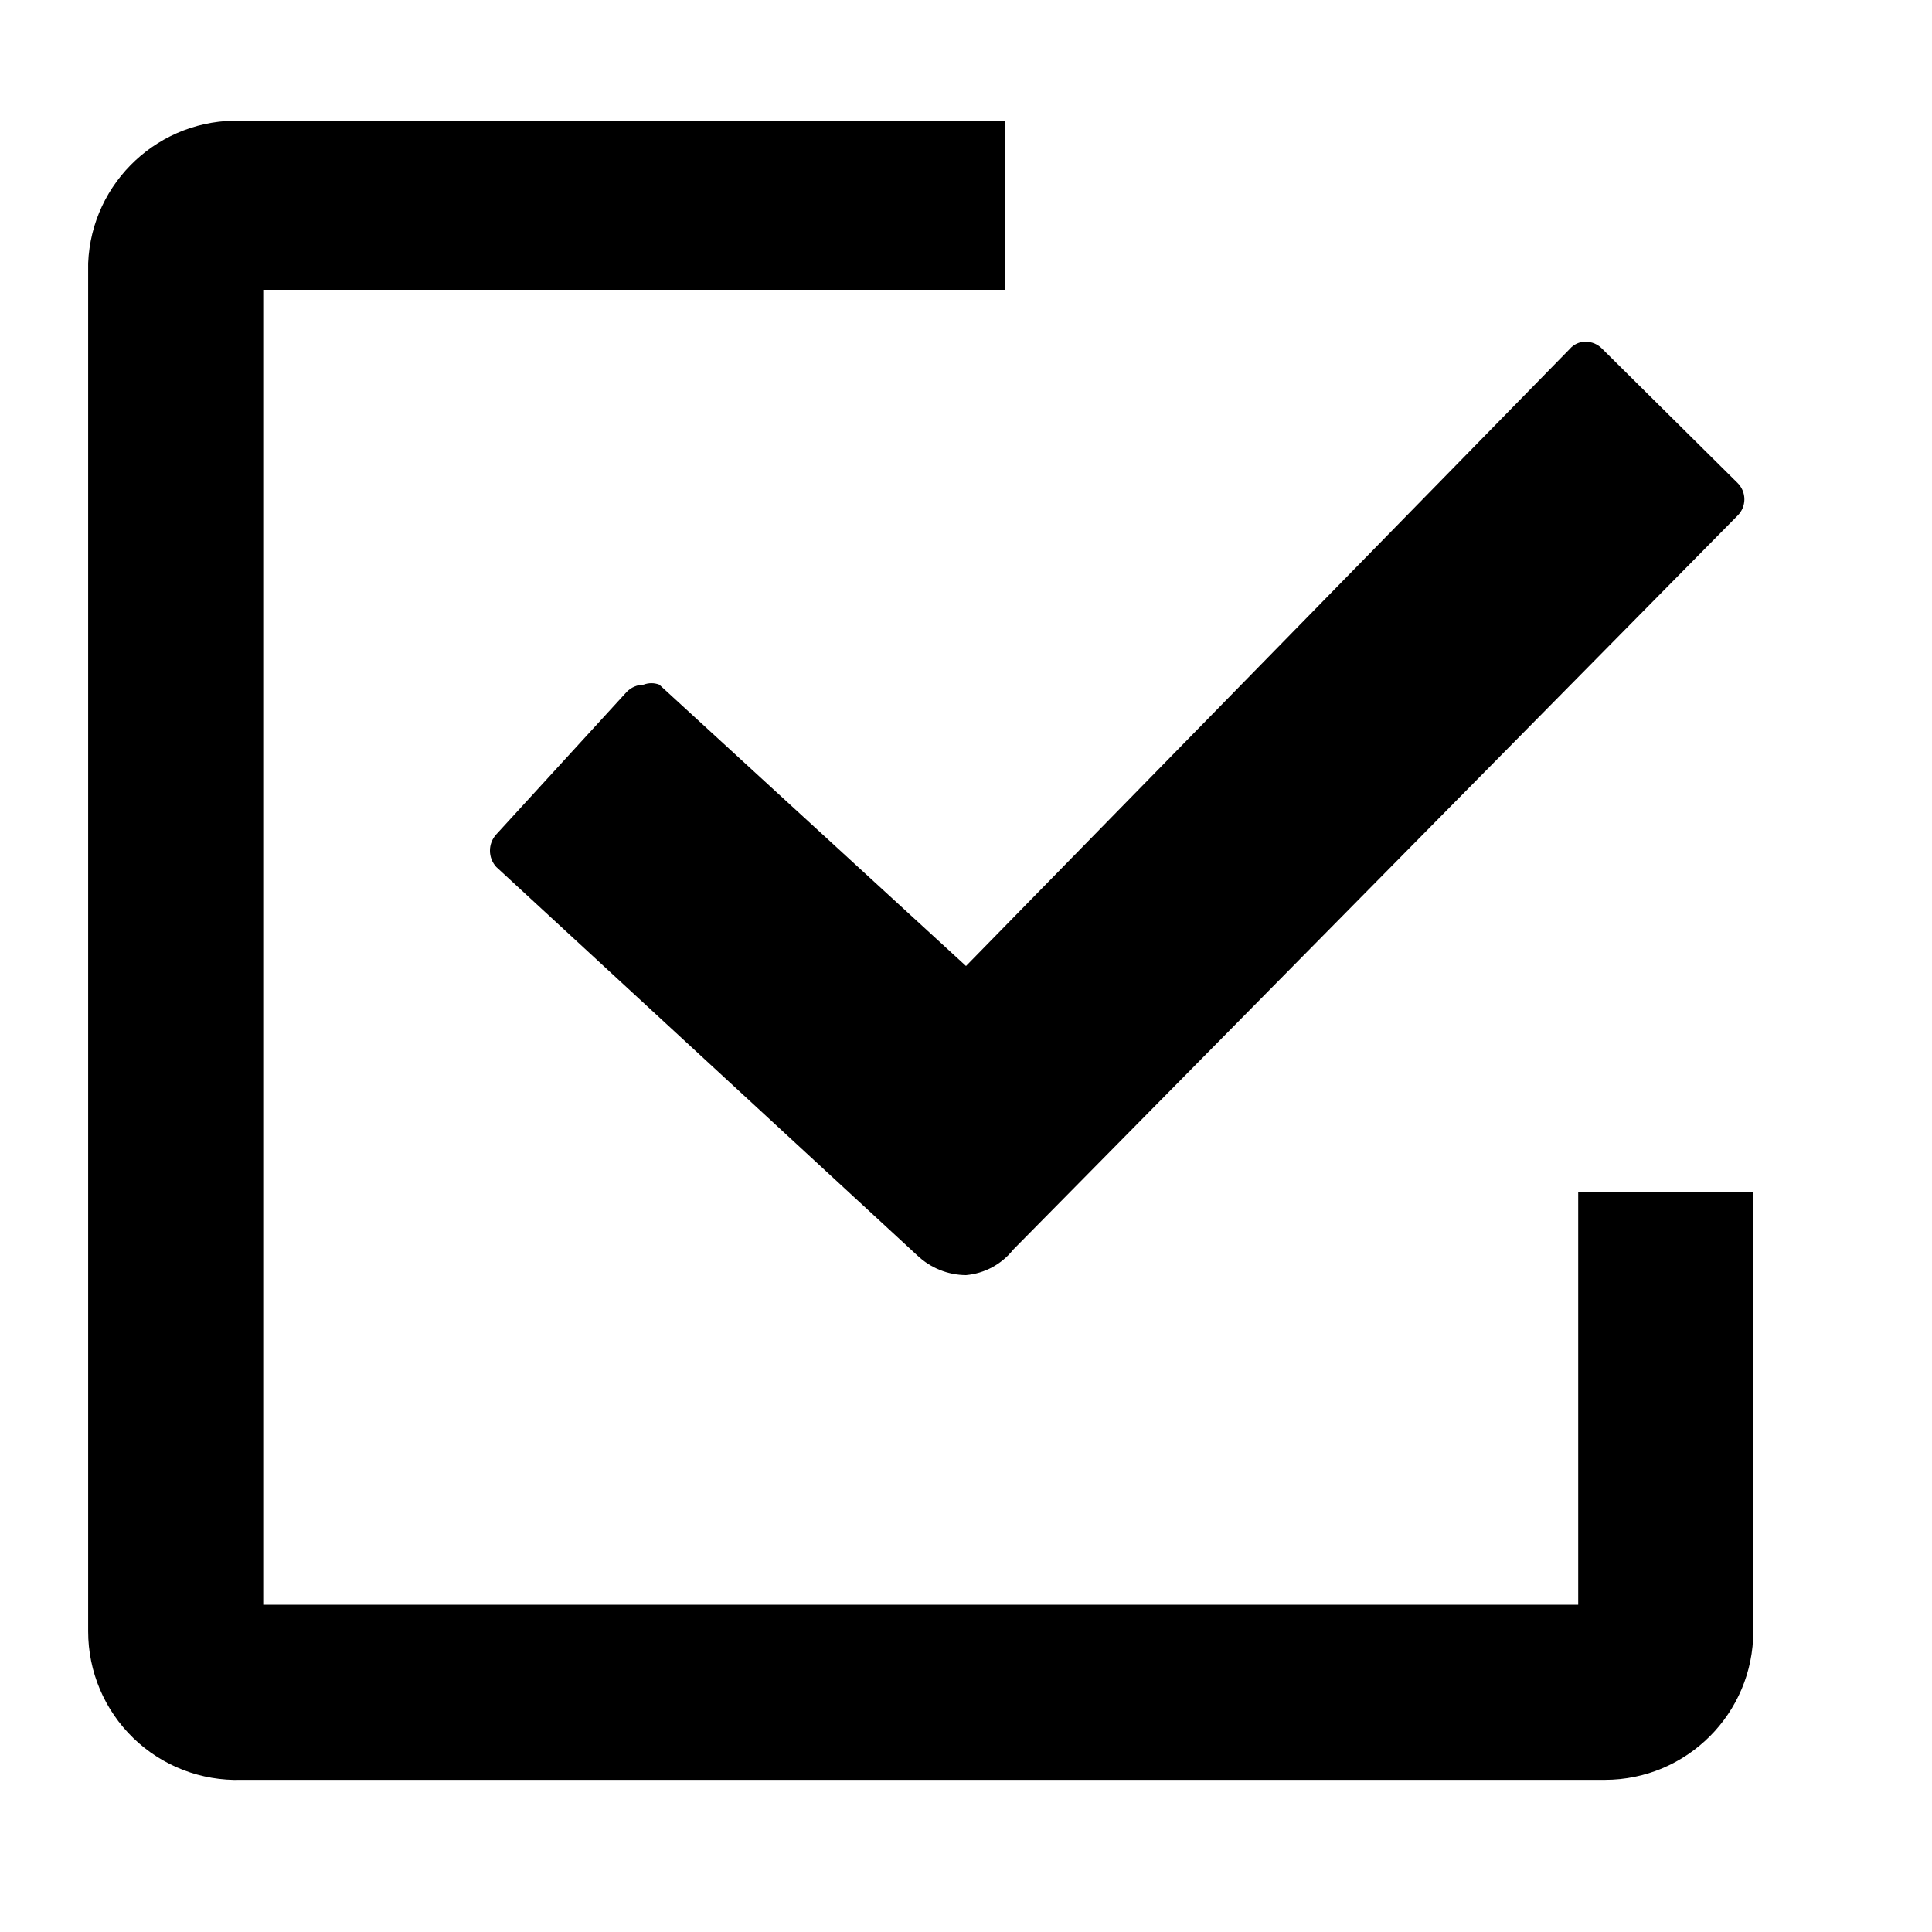
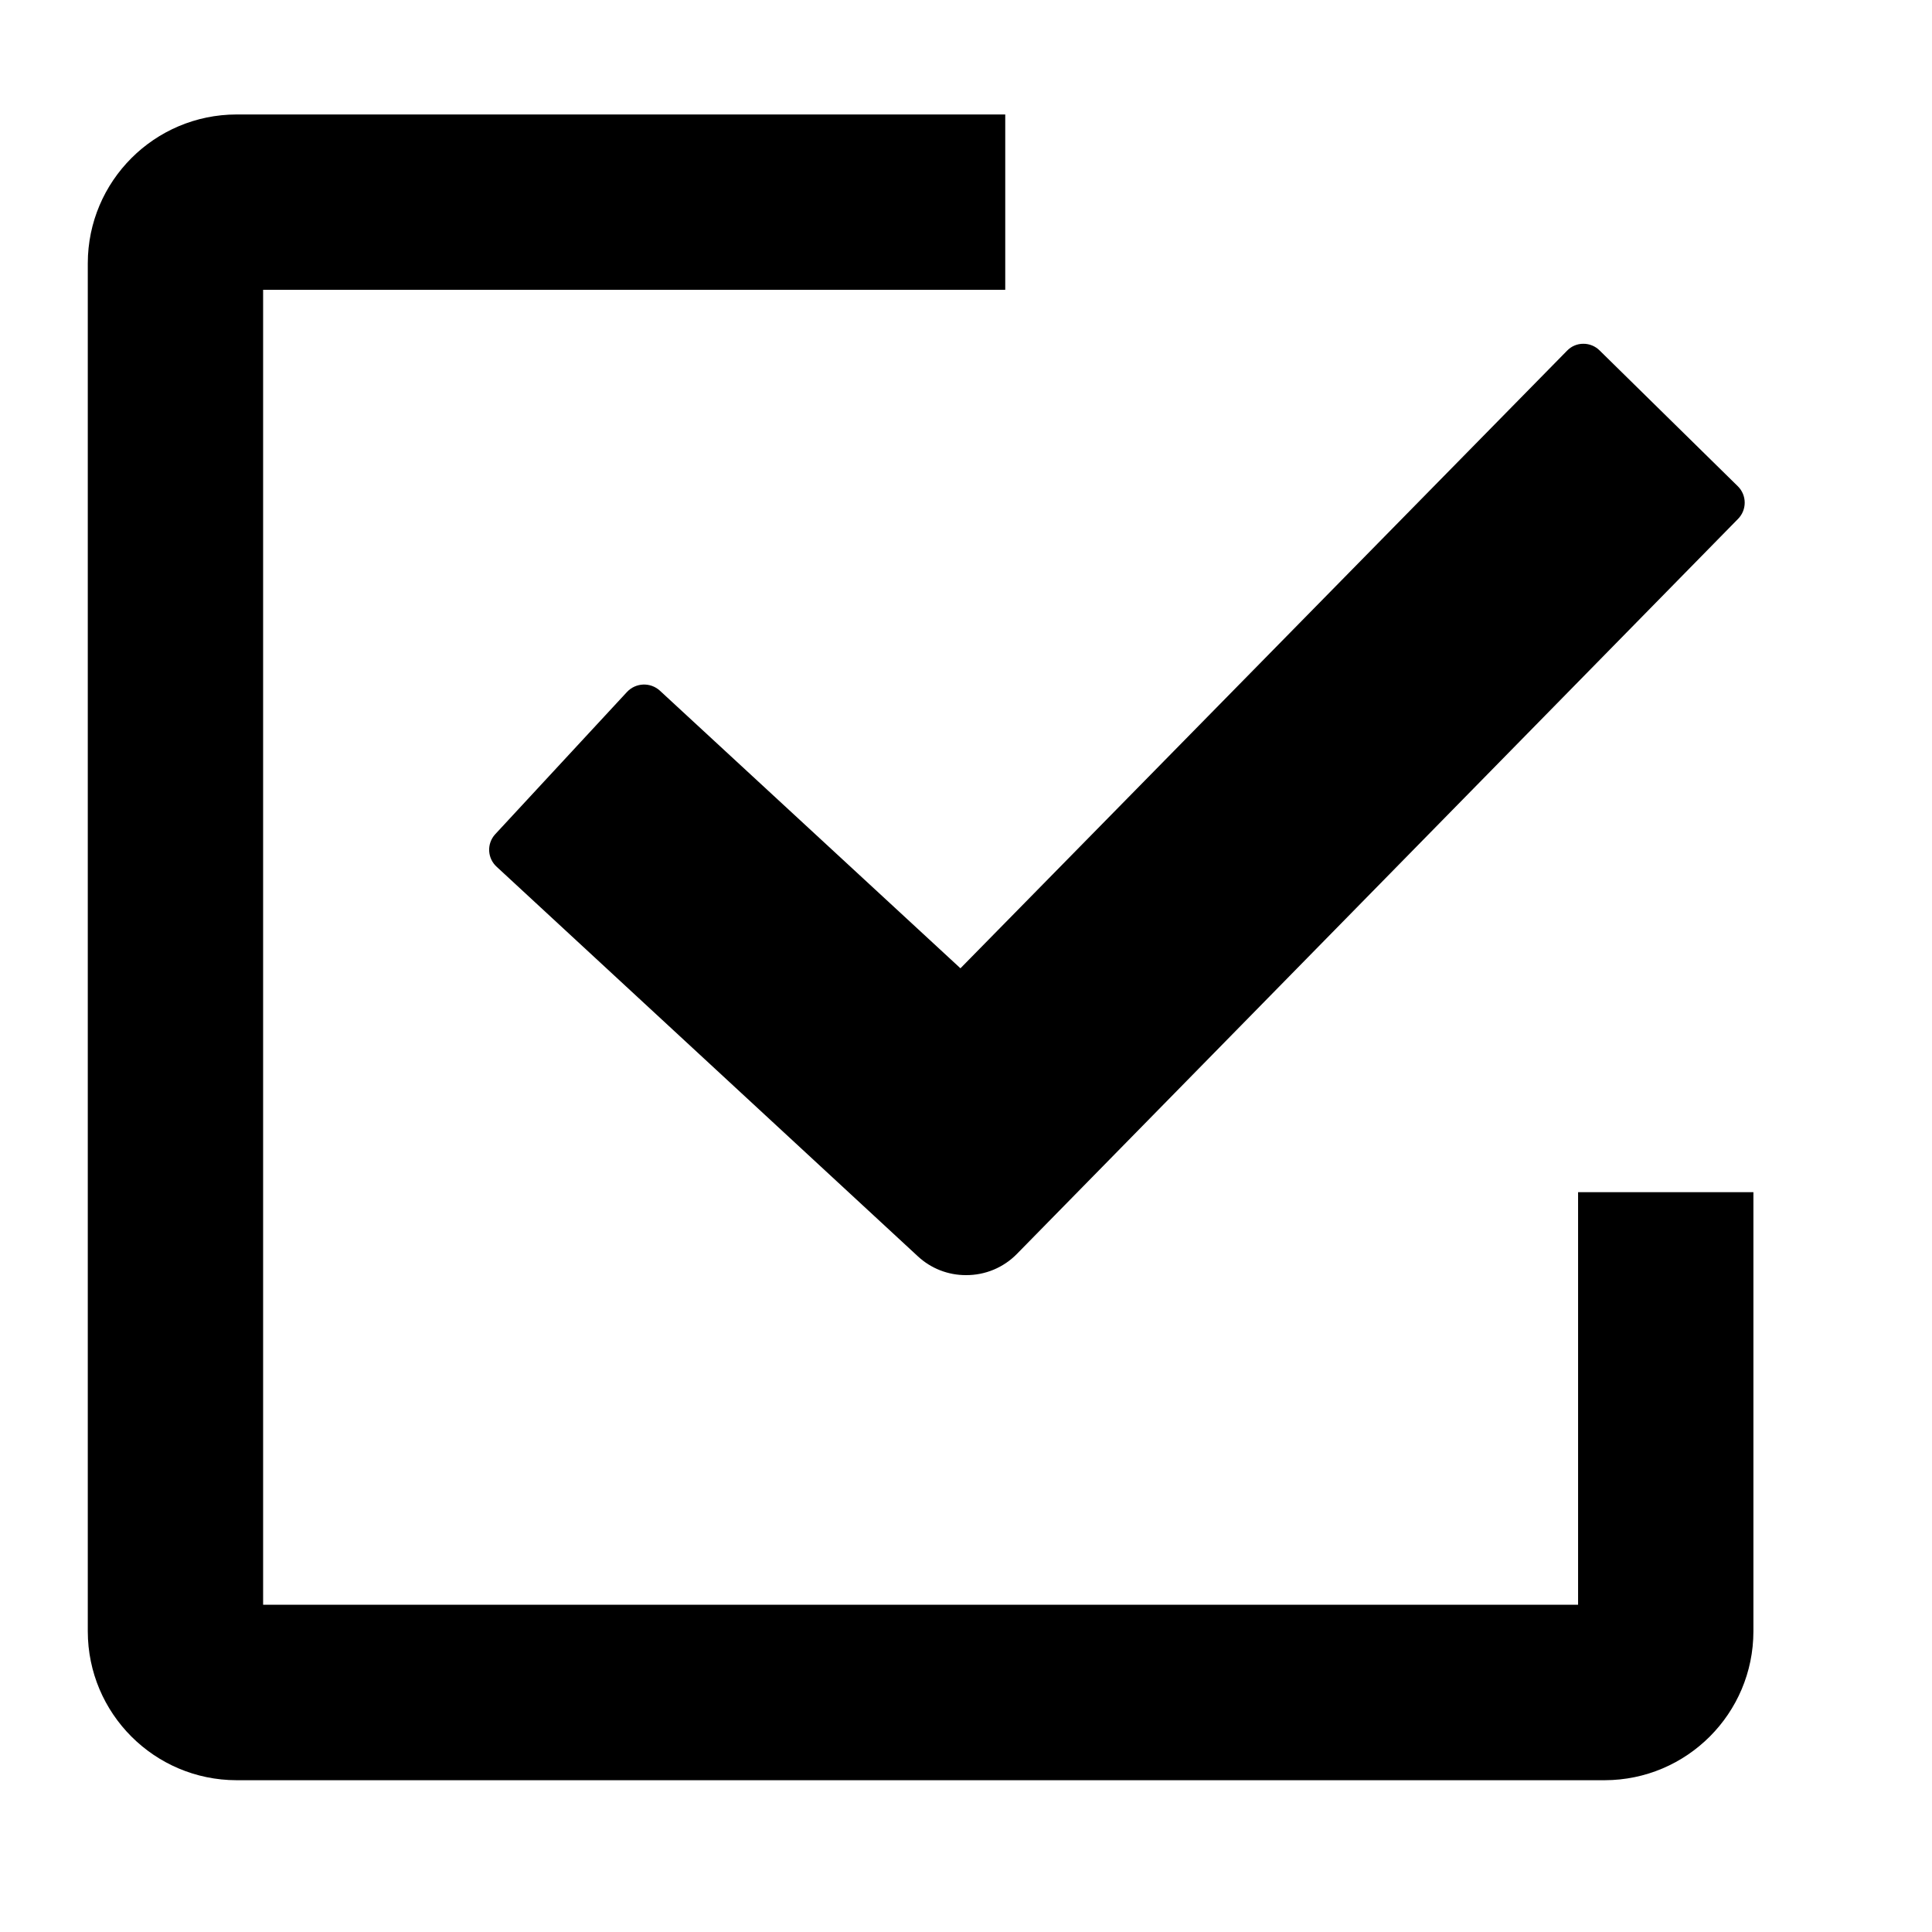
<svg xmlns="http://www.w3.org/2000/svg" viewBox="0 0 16 16">
  <g id="Layer_1" data-name="Layer 1">
-     <path d="M13.07,9.87v3.42H2.18V2.4H8.32V1H2A1.23,1.23,0,0,0,.73,2.18V13.51A1.23,1.23,0,0,0,2,14.74H13.29a1.23,1.23,0,0,0,1.23-1.23V9.87Z" />
-     <path d="M8,10.56a.59.59,0,0,1-.4-.16L4.11,7.18a.2.2,0,0,1,0-.27L5.19,5.73a.2.2,0,0,1,.14-.06.18.18,0,0,1,.13,0L8,8l5-5.11a.17.17,0,0,1,.13-.06.19.19,0,0,1,.14.06L14.39,4a.19.19,0,0,1,0,.27l-6,6.08A.56.56,0,0,1,8,10.56Z" />
+     <path d="M13.069,9.873V13.29H2.179V2.4H8.325V.948H1.959A1.234,1.234,0,0,0,.727,2.18V13.51a1.234,1.234,0,0,0,1.232,1.233h11.33a1.234,1.234,0,0,0,1.232-1.233V9.873Z" />
+     <path d="M8,10.56a.582.582,0,0,1-.4-.157L4.114,7.179A.19.19,0,0,1,4.1,6.91L5.193,5.73a.194.194,0,0,1,.271-.011l2.49,2.3,5.023-5.114a.185.185,0,0,1,.136-.058.189.189,0,0,1,.134.055l1.146,1.126a.191.191,0,0,1,0,.27L8.422,10.384A.584.584,0,0,1,8,10.56Z" />
  </g>
</svg>
